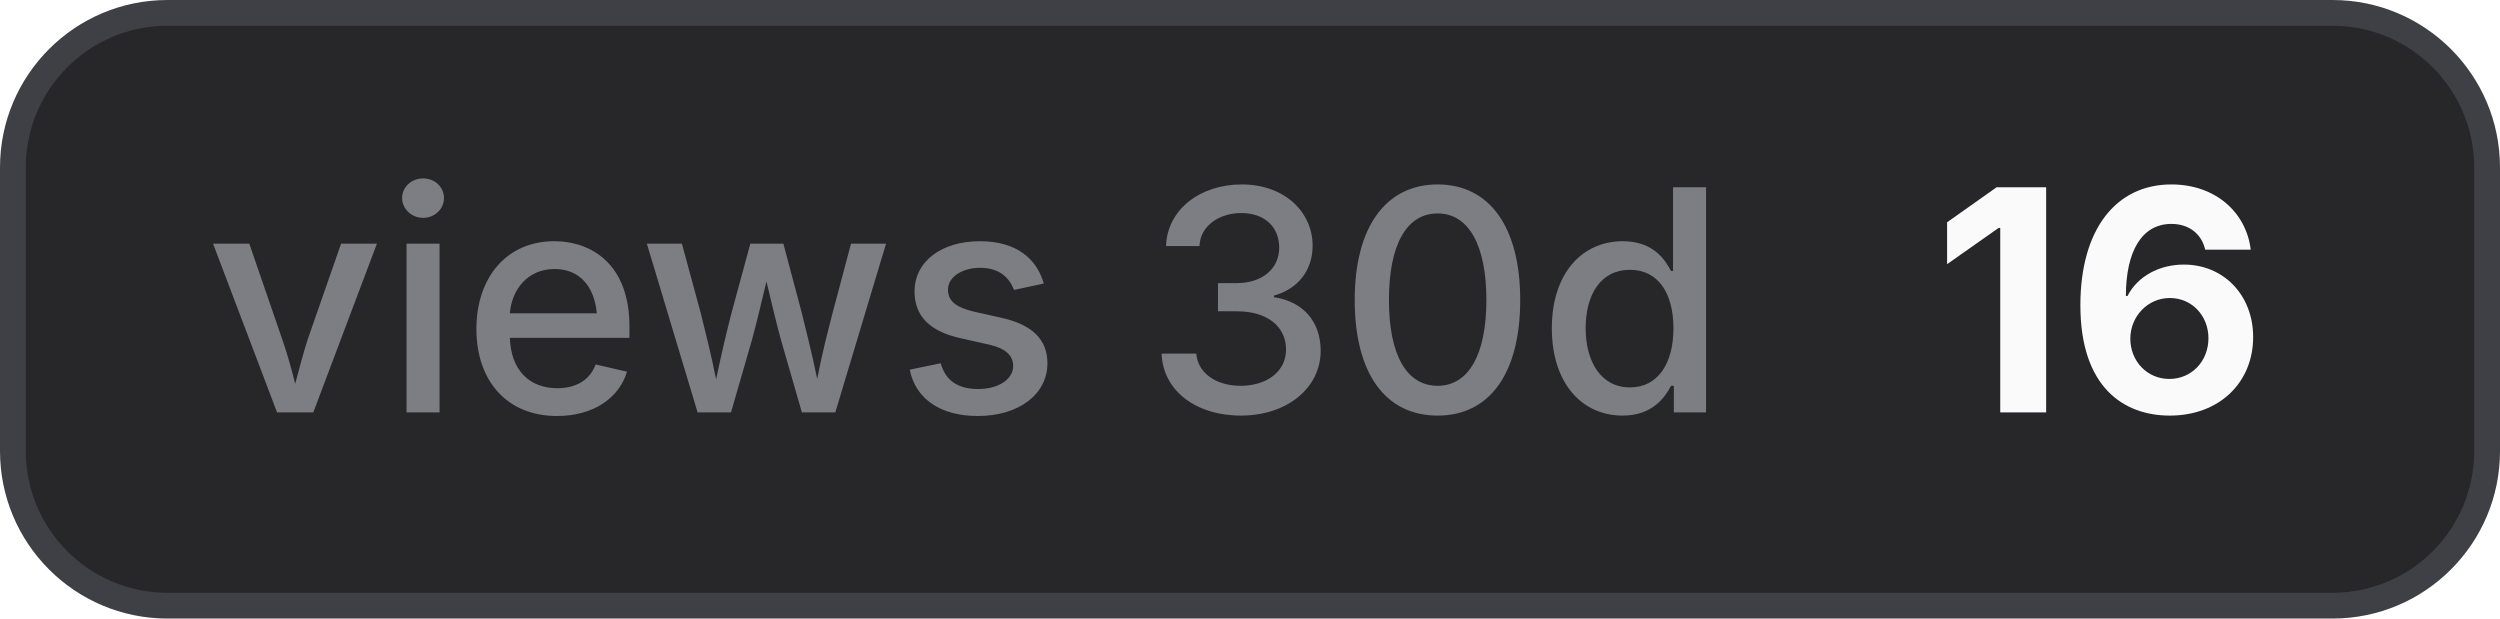
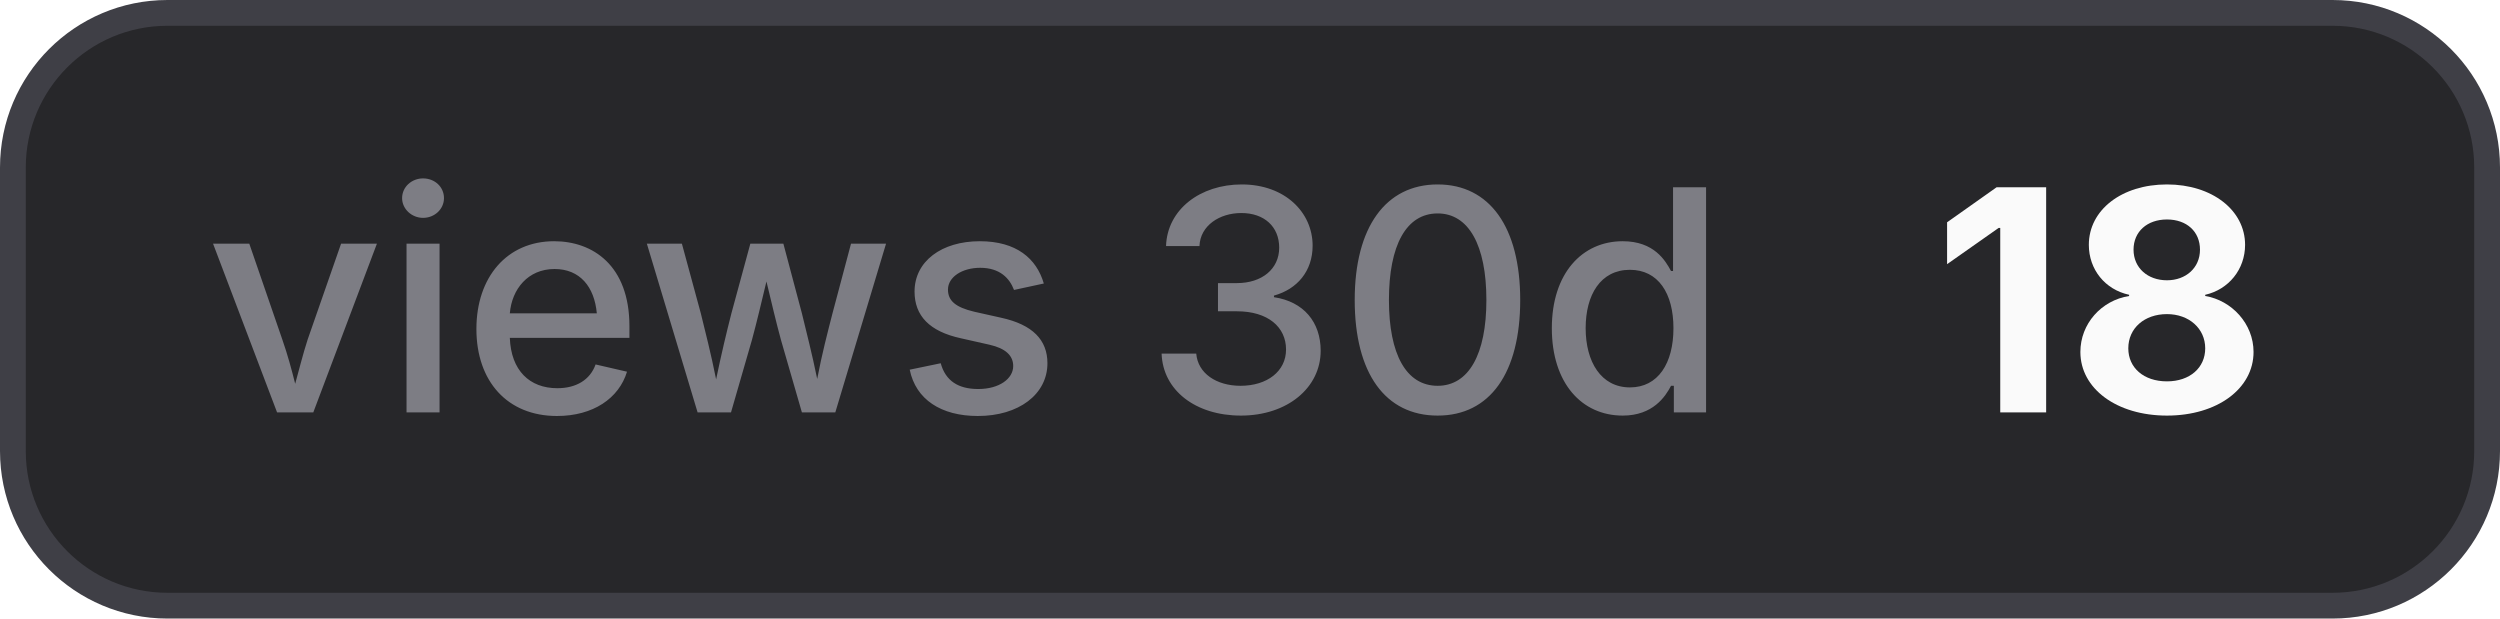
- <svg xmlns="http://www.w3.org/2000/svg" width="97" height="24" viewBox="0 0 97 24" role="img" aria-label="views 30d: 16">
+ <svg xmlns="http://www.w3.org/2000/svg" width="97" height="24" viewBox="0 0 97 24" role="img" aria-label="views 30d: 18">
  <style>
    .bg { fill: #27272a; stroke: #3f3f46; }
    .border { stroke: #3f3f46; }
    .label { fill: #a1a1aa; fill-opacity: 0.7; }
    .value { fill: #fafafa; }
    .icon { color: #fafafa; }
    @media (prefers-color-scheme: light) {
      .bg { fill: #f4f4f5; stroke: #d4d4d8; }
      .border { stroke: #d4d4d8; }
      .label { fill: #71717a; }
      .value { fill: #18181b; }
      .icon { color: #18181b; }
    }
  </style>
  <rect class="bg" x="0.5" y="0.5" width="96" height="23" rx="6" stroke-width="1" />
  <text class="label" x="8" y="16" font-family="Inter,ui-sans-serif,system-ui,-apple-system,BlinkMacSystemFont,Segoe UI,sans-serif" font-size="12" font-weight="500">views 30d</text>
-   <text class="value" x="75" y="16" font-family="Inter,ui-sans-serif,system-ui,-apple-system,BlinkMacSystemFont,Segoe UI,sans-serif" font-size="12" font-weight="700">16</text>
+   <text class="value" x="75" y="16" font-family="Inter,ui-sans-serif,system-ui,-apple-system,BlinkMacSystemFont,Segoe UI,sans-serif" font-size="12" font-weight="700">18</text>
</svg>
